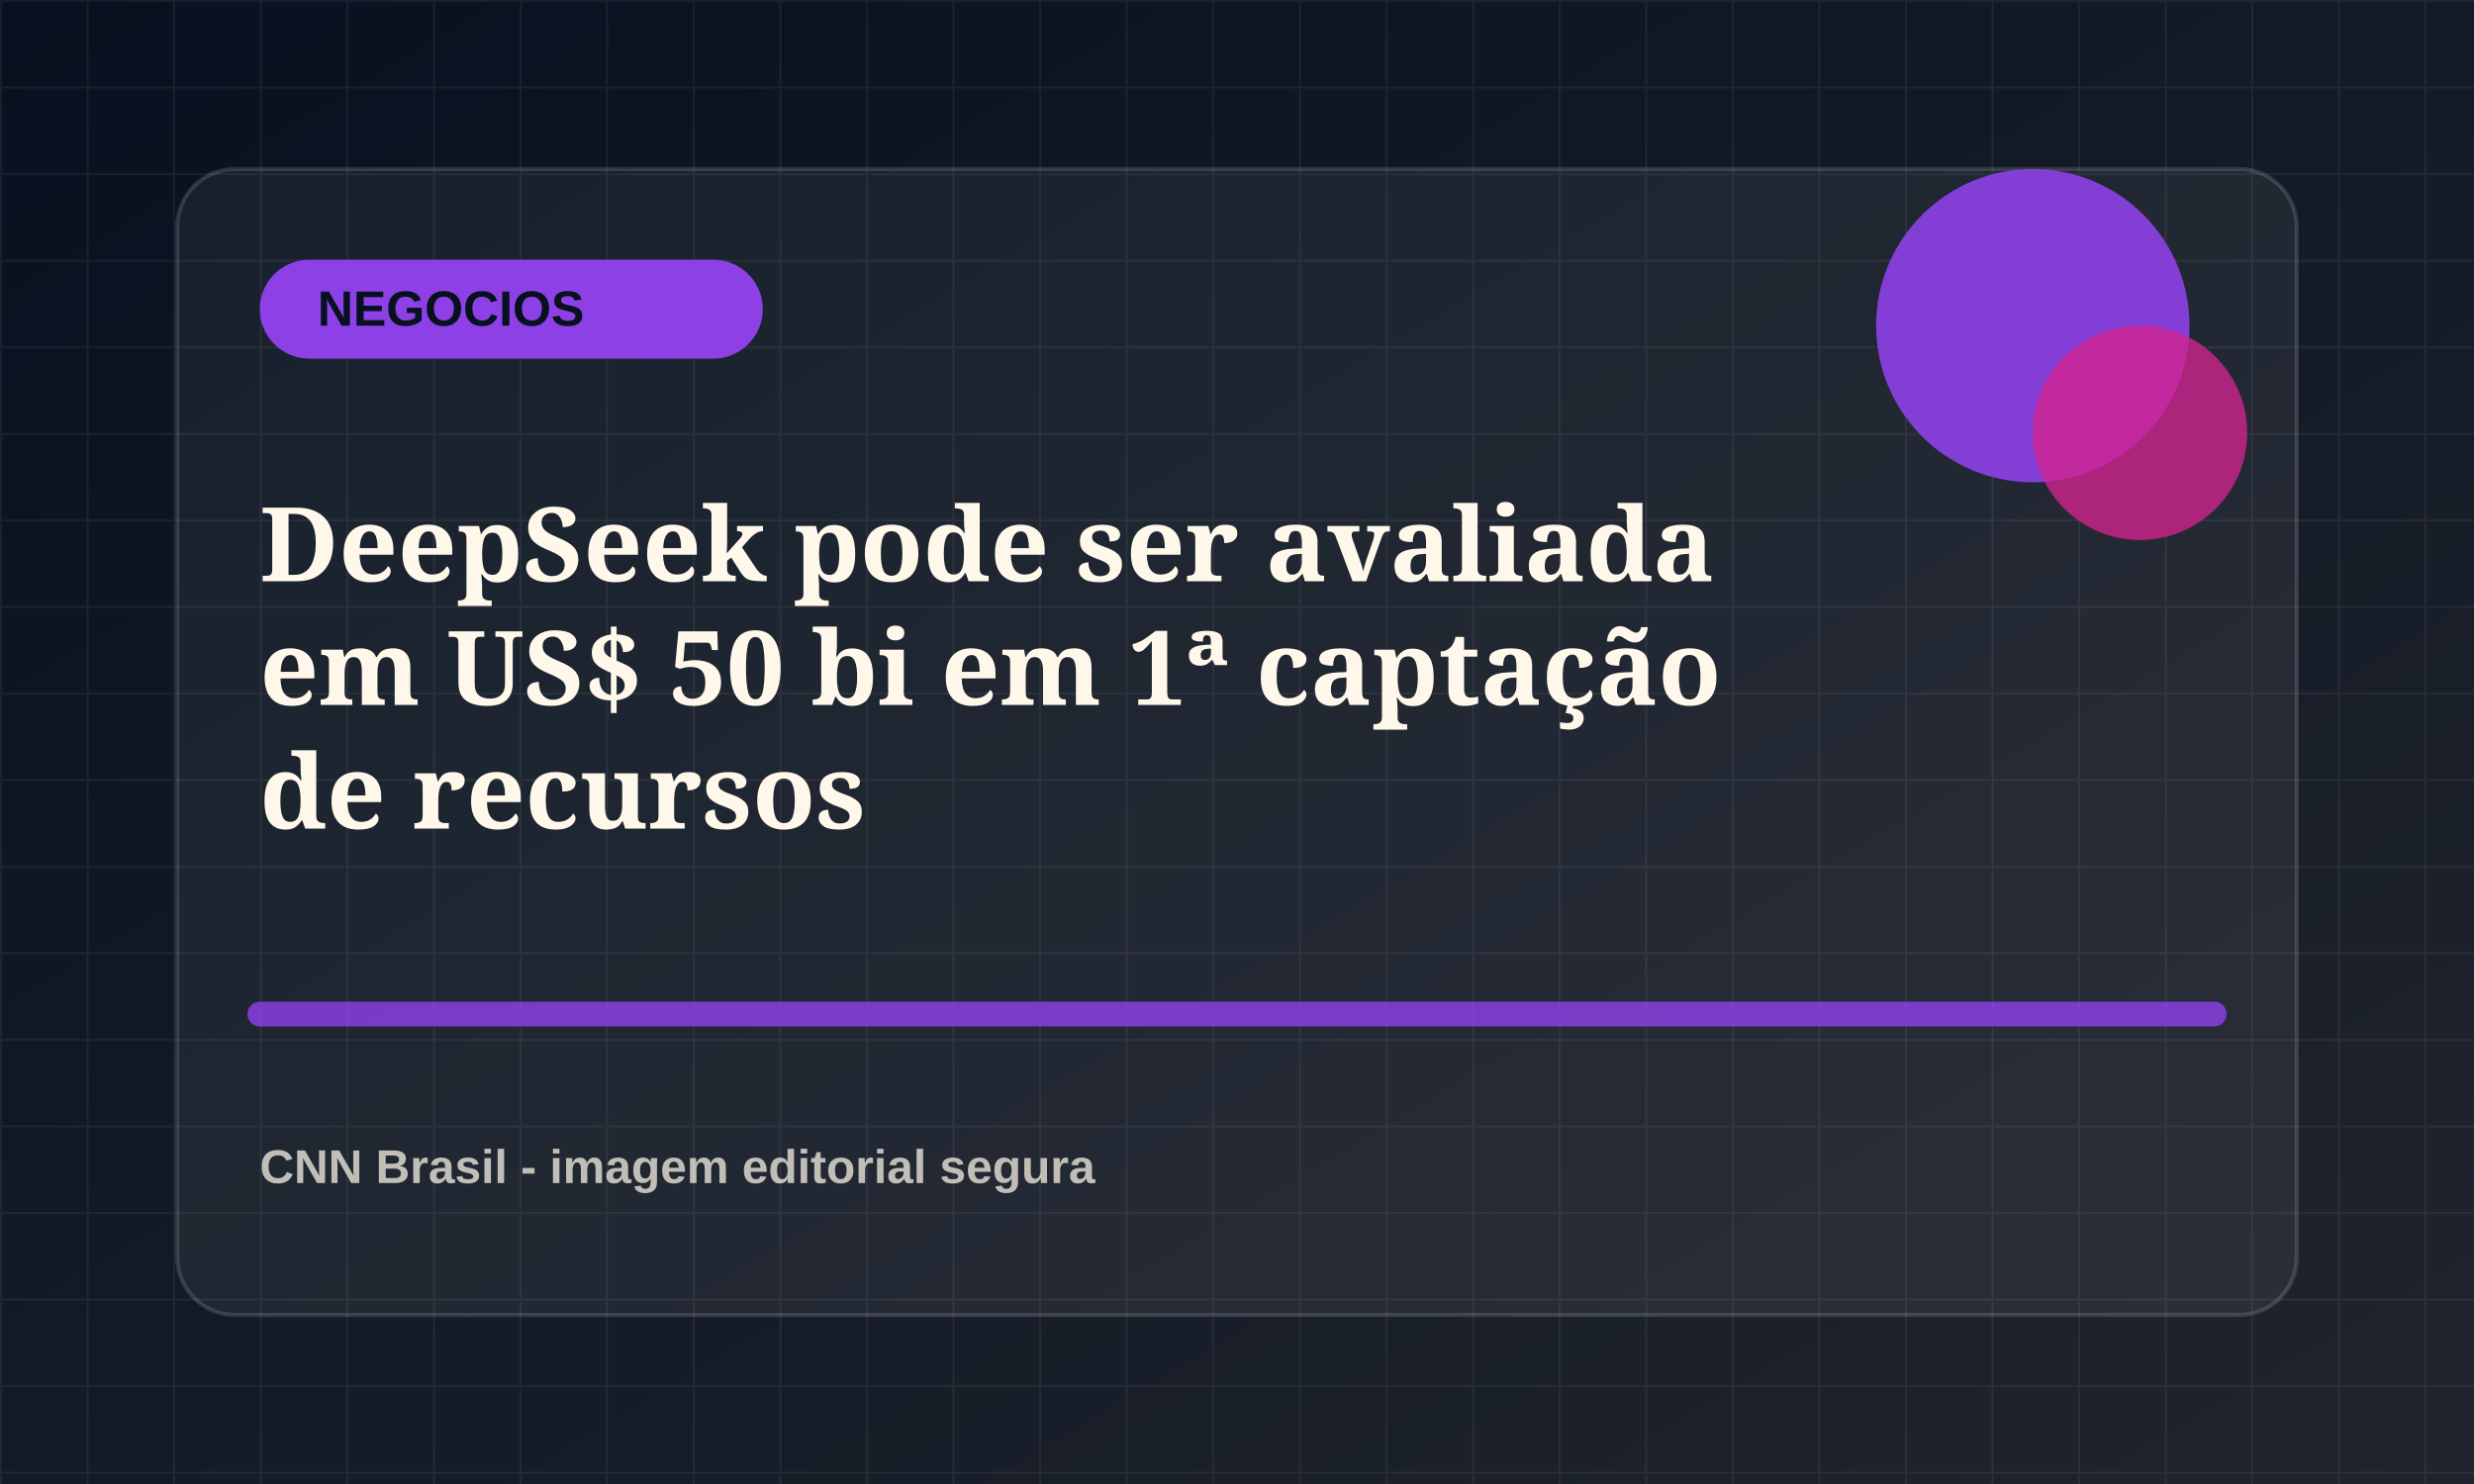
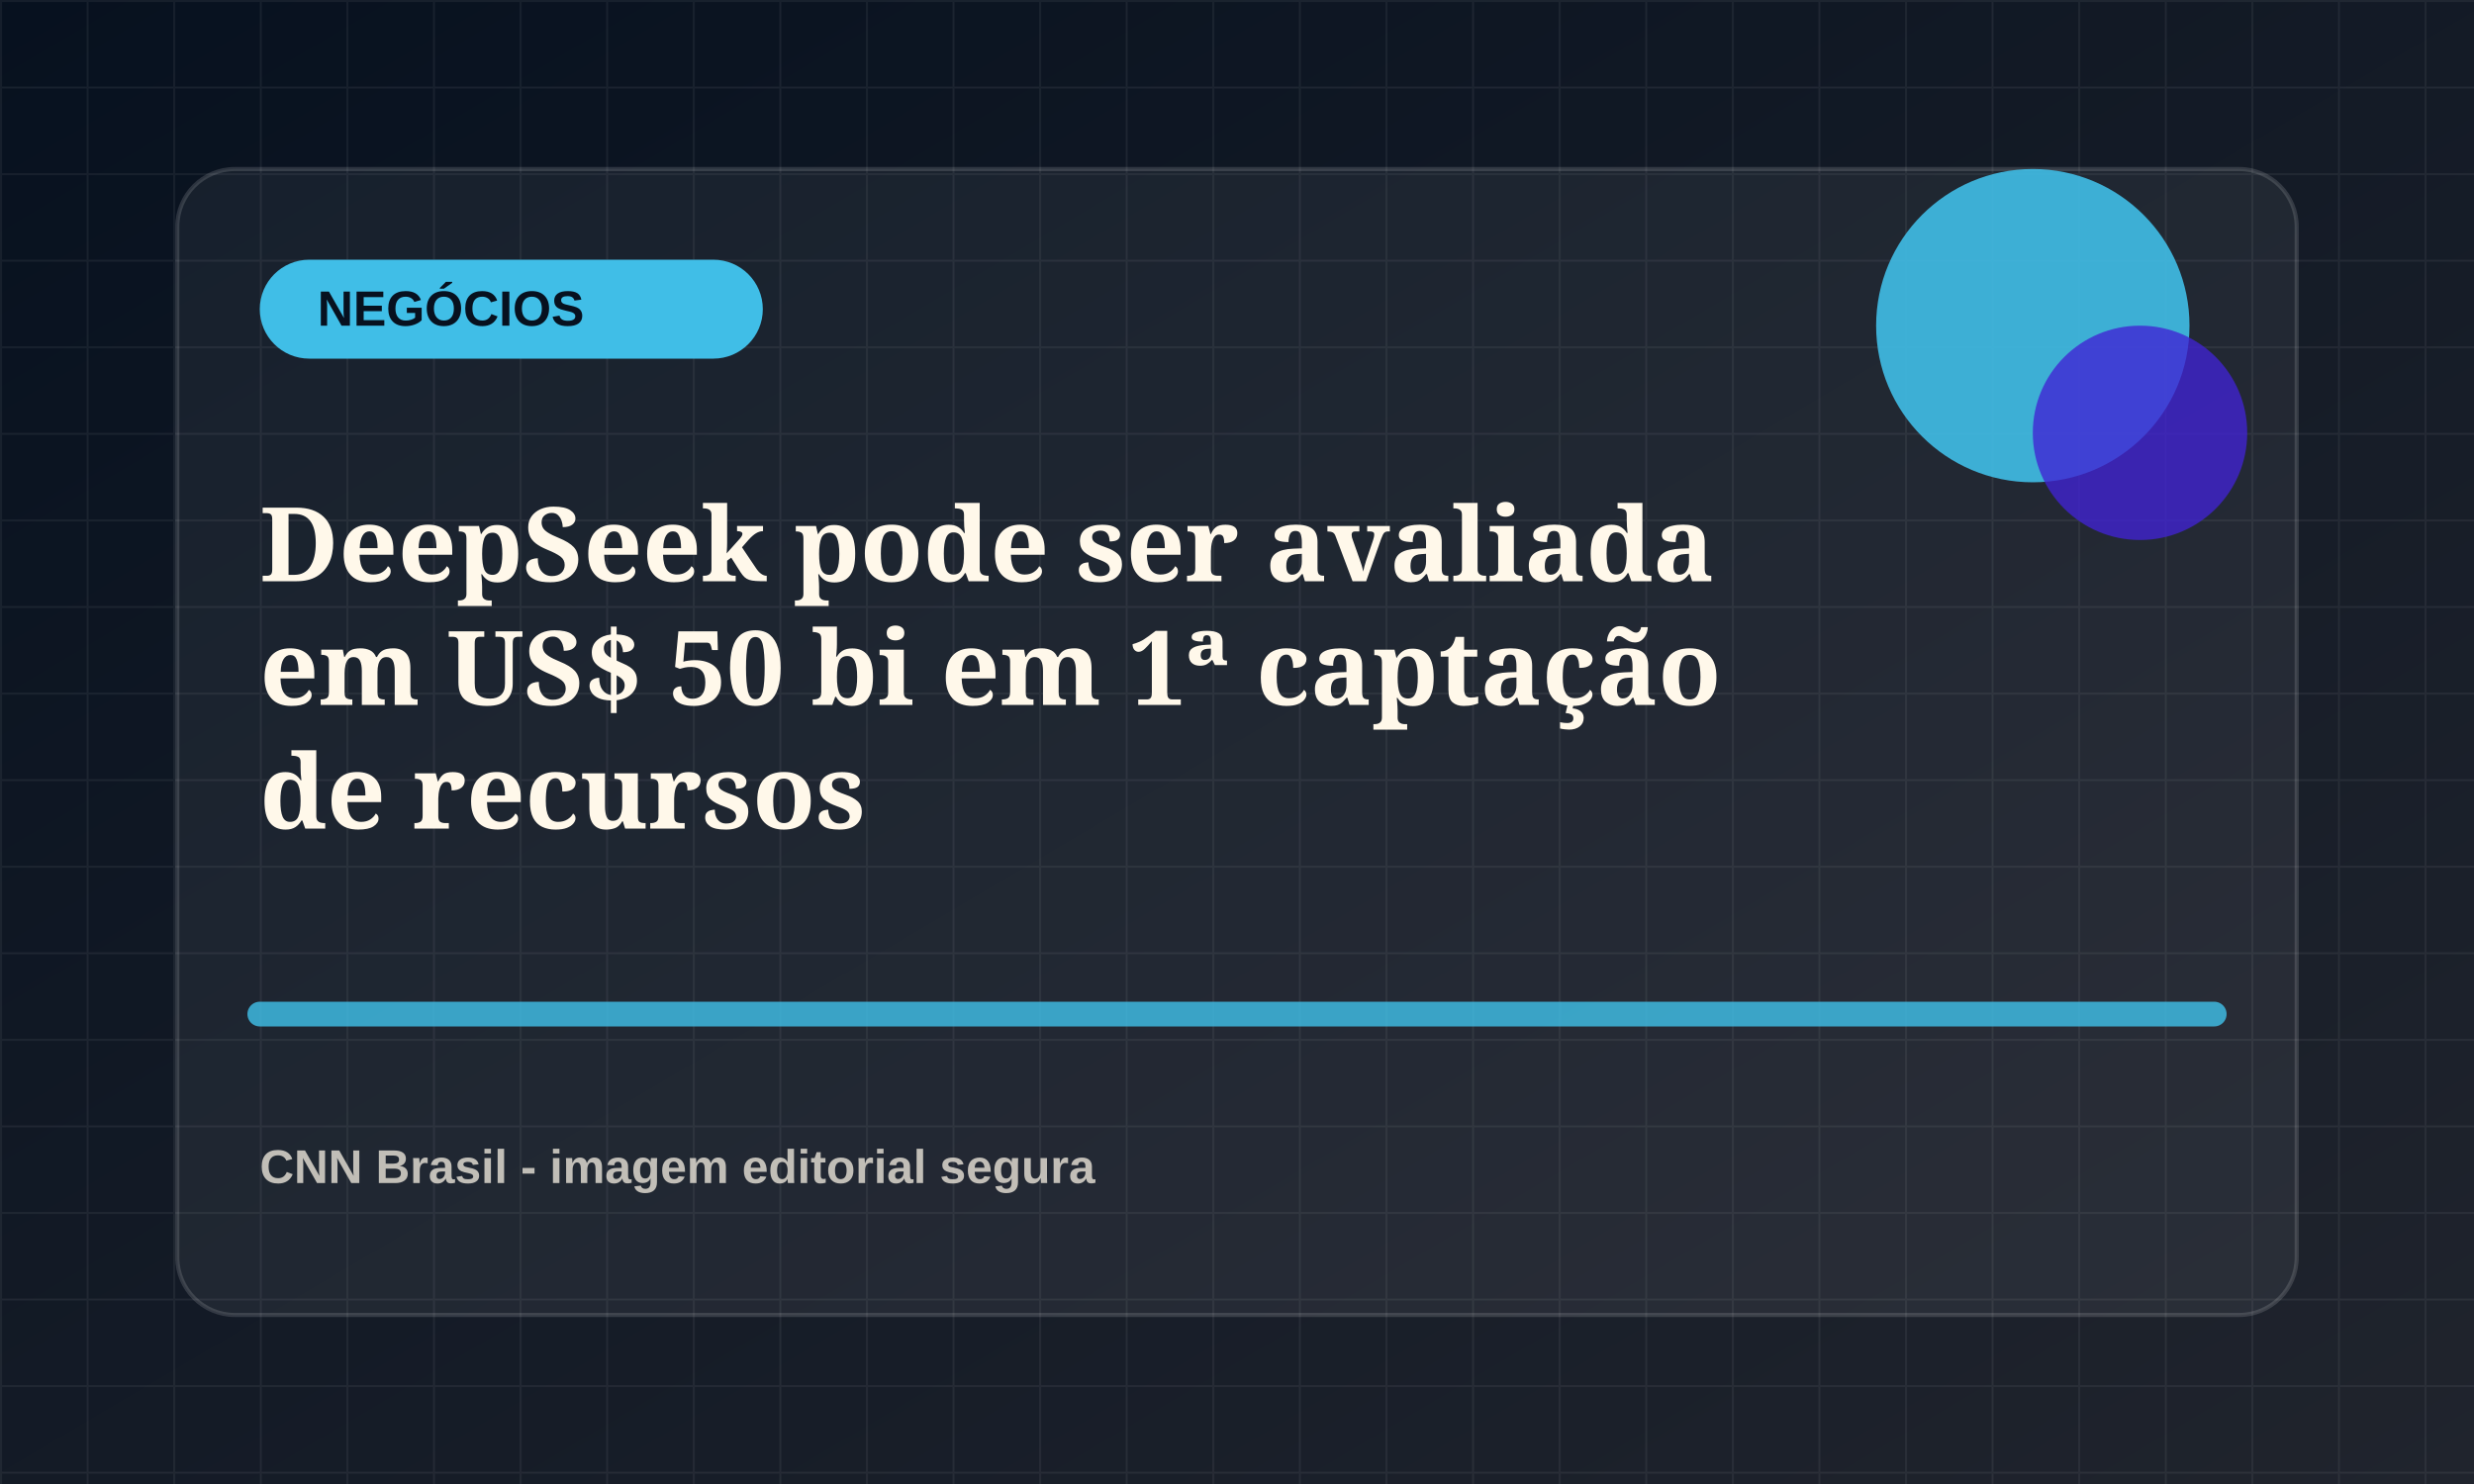
<svg xmlns="http://www.w3.org/2000/svg" viewBox="0 0 1200 720">
  <defs>
    <linearGradient id="bg" x1="0" x2="1" y1="0" y2="1">
      <stop offset="0" stop-color="#07111f" />
      <stop offset="1" stop-color="#20242d" />
    </linearGradient>
    <pattern id="grid" width="42" height="42" patternUnits="userSpaceOnUse">
      <path d="M42 0H0v42" fill="none" stroke="rgba(255,255,255,.055)" stroke-width="2" />
    </pattern>
  </defs>
  <rect width="1200" height="720" fill="url(#bg)" />
  <rect width="1200" height="720" fill="url(#grid)" />
  <rect x="86" y="82" width="1028" height="556" rx="28" fill="rgba(255,255,255,.055)" stroke="rgba(255,255,255,.14)" stroke-width="2" />
-   <rect x="126" y="126" width="244" height="48" rx="24" fill="hsl(268 78% 58%)" />
-   <text x="154" y="158" fill="#07111f" font-family="Arial, sans-serif" font-size="24" font-weight="800">NEGOCIOS</text>
-   <circle cx="986" cy="158" r="76" fill="hsl(268 78% 58%)" opacity=".9" />
-   <circle cx="1038" cy="210" r="52" fill="hsl(323 72% 48%)" opacity=".78" />
-   <path d="M126 492h948" stroke="hsl(268 78% 58%)" stroke-width="12" stroke-linecap="round" opacity=".82" />
+   <rect x="126" y="126" width="244" height="48" rx="24" fill="hsl(195 78% 58%)" />
+   <text x="154" y="158" fill="#07111f" font-family="Arial, sans-serif" font-size="24" font-weight="800">NEGÓCIOS</text>
+   <circle cx="986" cy="158" r="76" fill="hsl(195 78% 58%)" opacity=".9" />
+   <circle cx="1038" cy="210" r="52" fill="hsl(250 72% 48%)" opacity=".78" />
+   <path d="M126 492h948" stroke="hsl(195 78% 58%)" stroke-width="12" stroke-linecap="round" opacity=".82" />
  <text x="126" y="282" fill="#fff8ea" font-family="Georgia, serif" font-size="50" font-weight="700">
    <tspan x="126" dy="0">DeepSeek pode ser avaliada</tspan>
    <tspan x="126" dy="60">em US$ 50 bi em 1ª captação</tspan>
    <tspan x="126" dy="60">de recursos</tspan>
  </text>
  <text x="126" y="574" fill="rgba(255,248,234,.72)" font-family="Arial, sans-serif" font-size="23" font-weight="700">CNN Brasil - imagem editorial segura</text>
</svg>
